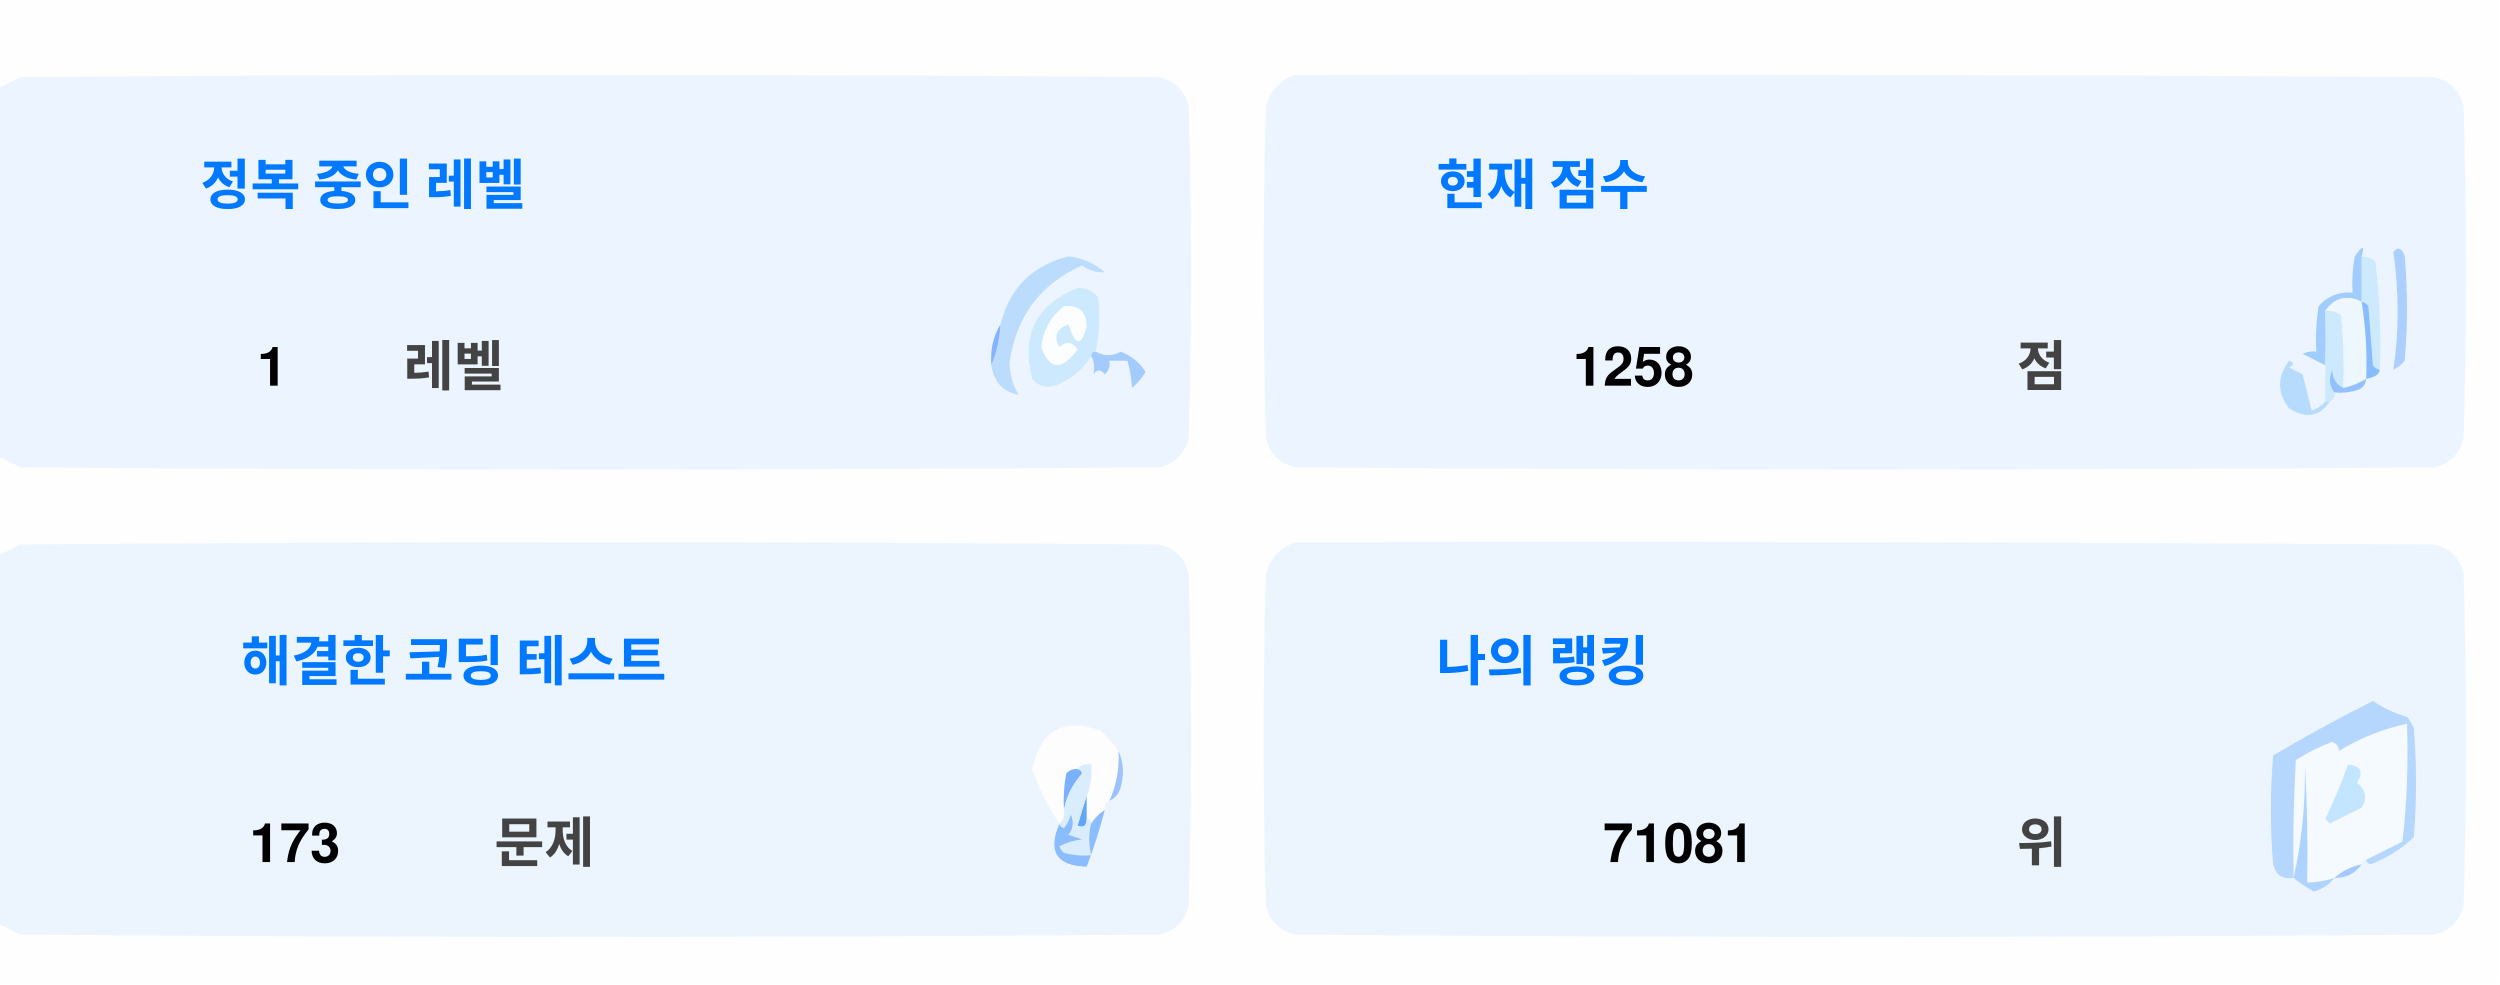
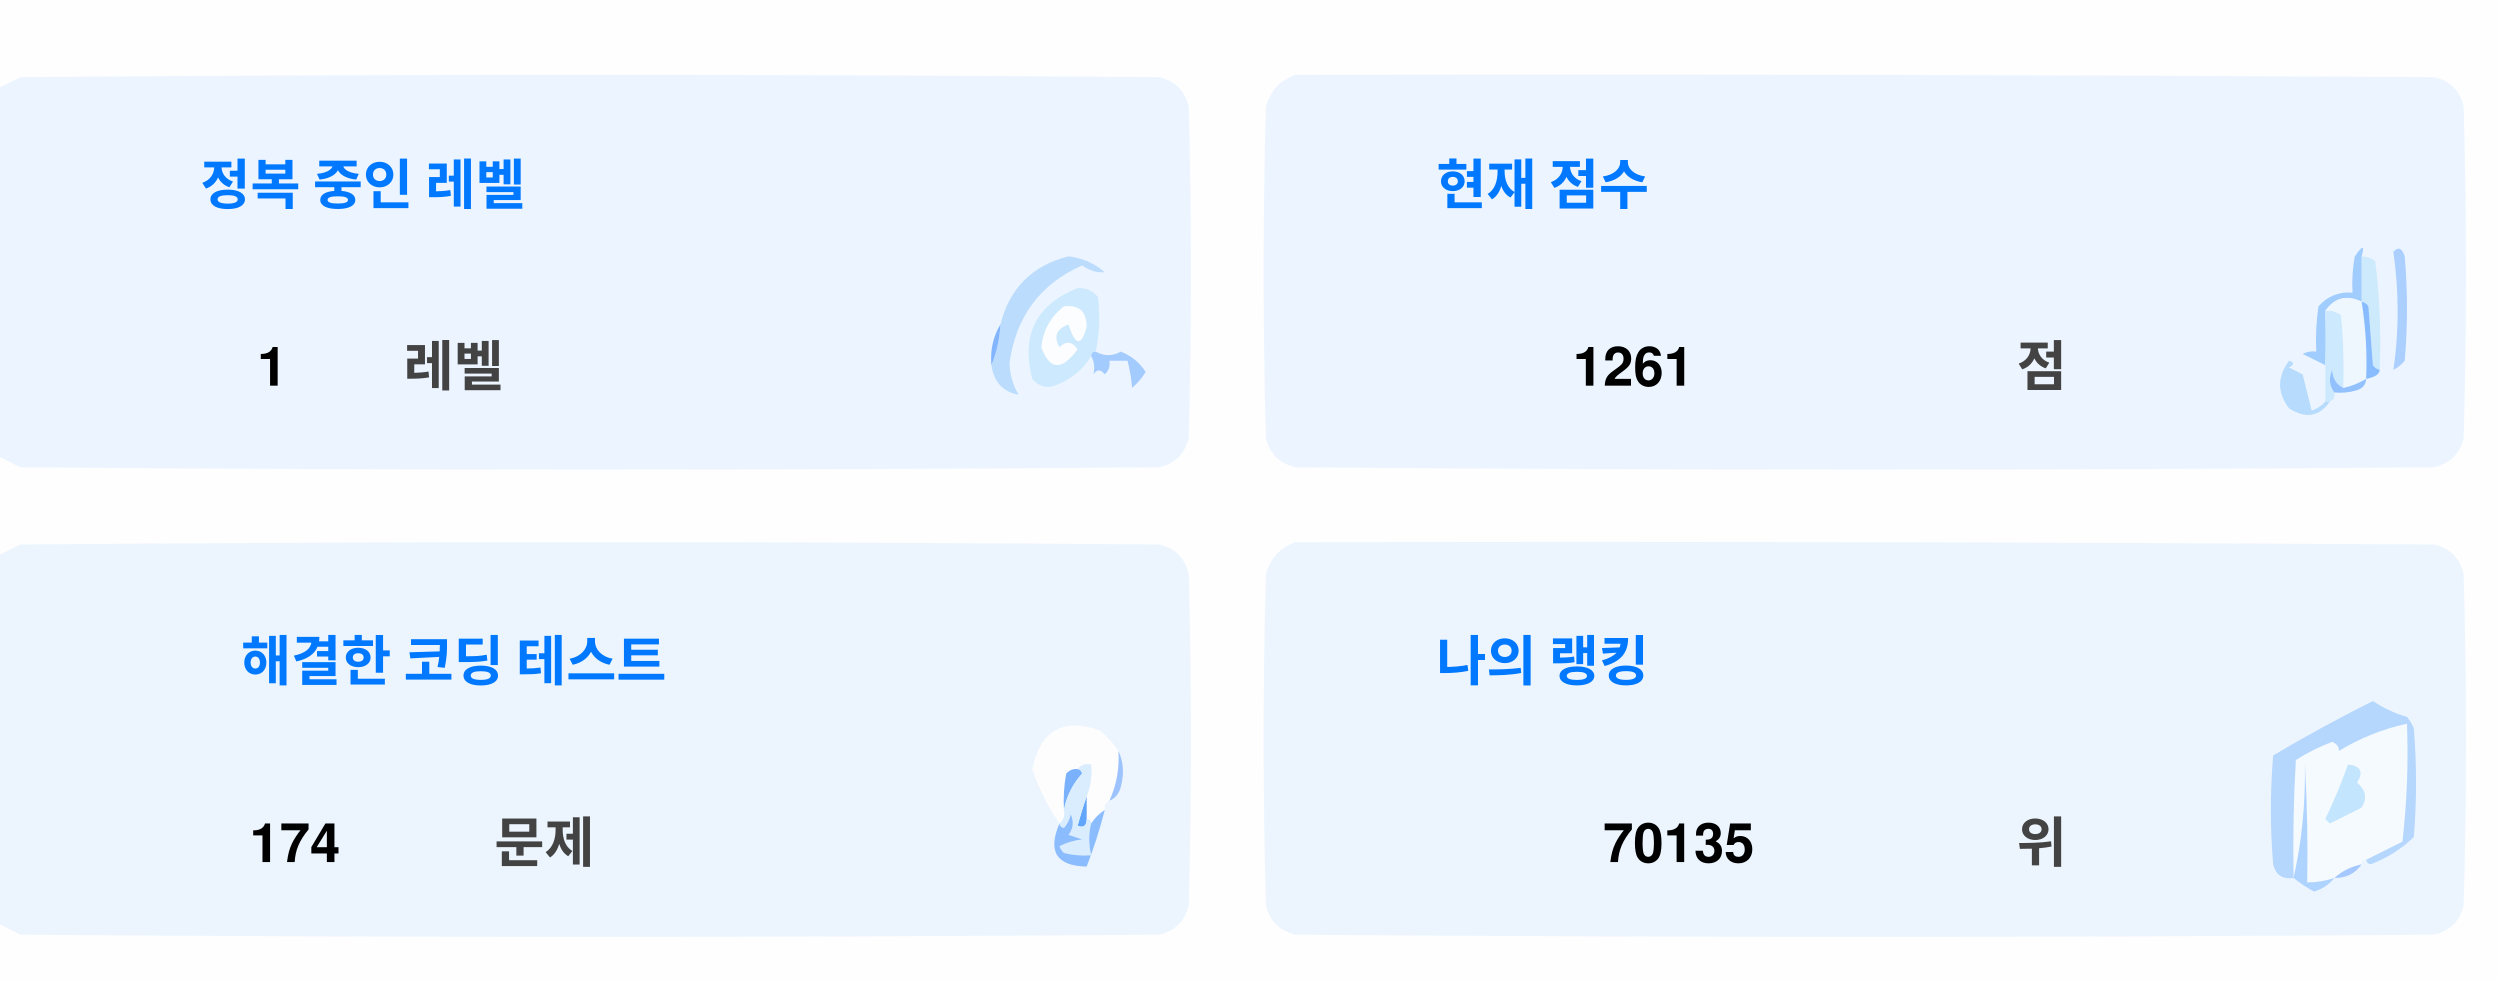
<svg xmlns="http://www.w3.org/2000/svg" version="1.1" width="551px" height="217px" style="shape-rendering:geometricPrecision; text-rendering:geometricPrecision; image-rendering:optimizeQuality; fill-rule:evenodd; clip-rule:evenodd">
  <style>.title {fill: #434343;font-size: 1rem;line-height: 1.5rem;font-weight: bold;font-family: -apple-system, BlinkMacSystemFont, Segoe UI, Helvetica, Arial, sans-serif, Apple Color Emoji, Segoe UI Emoji;}.desc {fill: #434343;font-size: 2.5rem;font-weight: bold;line-height: 1.5rem;font-family: -apple-system, BlinkMacSystemFont, Segoe UI, Helvetica, Arial, sans-serif, Apple Color Emoji, Segoe UI Emoji;}.desc-2 {fill: #434343;font-size: 1rem;font-weight: bold;line-height: 1.5rem;font-family: -apple-system, BlinkMacSystemFont, Segoe UI, Helvetica, Arial, sans-serif, Apple Color Emoji, Segoe UI Emoji;}.text, .desc {animation: twinkling 4s ease-in-out infinite;}@keyframes twinkling {40% { opacity: 1; }50% { opacity: 0.5; }60% { opacity: 1; }70% { opacity: 0.5; }80% { opacity: 1; }}</style>
  <g>
    <path style="opacity:1" fill="#fefefe" d="M -0.5,-0.5 C 183.167,-0.5 366.833,-0.5 550.5,-0.5C 550.5,71.833 550.5,144.167 550.5,216.5C 366.833,216.5 183.167,216.5 -0.5,216.5C -0.5,212.167 -0.5,207.833 -0.5,203.5C 1.14,204.32 2.807,205.153 4.5,206C 88.167,206.667 171.833,206.667 255.5,206C 259,205.167 261.167,203 262,199.5C 262.667,175.167 262.667,150.833 262,126.5C 261.167,123 259,120.833 255.5,120C 171.833,119.333 88.167,119.333 4.5,120C 2.807,120.847 1.14,121.68 -0.5,122.5C -0.5,115.167 -0.5,107.833 -0.5,100.5C 1.14,101.32 2.807,102.153 4.5,103C 88.167,103.667 171.833,103.667 255.5,103C 259,102.167 261.167,100 262,96.5C 262.667,72.167 262.667,47.833 262,23.5C 261.167,20 259,17.833 255.5,17C 171.833,16.333 88.167,16.333 4.5,17C 2.807,17.847 1.14,18.68 -0.5,19.5C -0.5,12.833 -0.5,6.167 -0.5,-0.5 Z" />
  </g>
  <g>
    <path style="opacity:1" fill="#ecf5ff" d="M -0.5,100.5 C -0.5,73.5 -0.5,46.5 -0.5,19.5C 1.14,18.68 2.807,17.847 4.5,17C 88.167,16.333 171.833,16.333 255.5,17C 259,17.833 261.167,20 262,23.5C 262.667,47.833 262.667,72.167 262,96.5C 261.167,100 259,102.167 255.5,103C 171.833,103.667 88.167,103.667 4.5,103C 2.807,102.153 1.14,101.32 -0.5,100.5 Z" />
  </g>
  <g>
    <path style="opacity:1" fill="#ecf5ff" d="M 285.5,16.5 C 369.167,16.333 452.834,16.5 536.5,17C 540,17.833 542.167,20 543,23.5C 543.667,47.833 543.667,72.167 543,96.5C 542.167,100 540,102.167 536.5,103C 452.833,103.667 369.167,103.667 285.5,103C 282,102.167 279.833,100 279,96.5C 278.333,72.167 278.333,47.833 279,23.5C 280.018,19.985 282.185,17.652 285.5,16.5 Z" />
  </g>
  <g>
    <path style="opacity:1" fill="#cdeafd" d="M 520.5,56.5 C 521.583,56.539 522.583,56.873 523.5,57.5C 524.498,65.472 524.831,73.472 524.5,81.5C 523.883,81.389 523.383,81.056 523,80.5C 522.667,76.167 522.333,71.833 522,67.5C 521.617,66.944 521.117,66.611 520.5,66.5C 520.5,63.167 520.5,59.833 520.5,56.5 Z" />
  </g>
  <g>
    <path style="opacity:1" fill="#abcfff" d="M 527.5,55.5 C 528.566,54.308 529.399,54.641 530,56.5C 530.667,64.167 530.667,71.833 530,79.5C 529.311,80.357 528.478,81.023 527.5,81.5C 528.758,73.08 528.758,64.414 527.5,55.5 Z" />
  </g>
  <g>
    <path style="opacity:1" fill="#bbdcfd" d="M 218.5,80.5 C 219.657,77.727 220.324,74.727 220.5,71.5C 222.49,63.51 227.49,58.51 235.5,56.5C 238.528,56.847 241.194,58.014 243.5,60C 241.744,60.141 240.078,59.641 238.5,58.5C 229.247,62.607 223.914,69.773 222.5,80C 222.565,82.526 223.232,84.859 224.5,87C 221.07,86.397 219.07,84.231 218.5,80.5 Z" />
  </g>
  <g>
    <path style="opacity:1" fill="#cde9fd" d="M 241.5,77.5 C 240.833,77.5 240.5,77.833 240.5,78.5C 238.628,81.529 235.961,83.695 232.5,85C 230.536,85.624 228.869,85.124 227.5,83.5C 225.021,73.791 228.354,67.124 237.5,63.5C 239.374,63.39 240.874,64.056 242,65.5C 242.497,69.524 242.331,73.524 241.5,77.5 Z" />
  </g>
  <g>
    <path style="opacity:1" fill="#fcfdfe" d="M 234.5,67.5 C 237.826,67.162 239.493,68.662 239.5,72C 238.334,76.434 237,76.267 235.5,71.5C 232.832,72.515 232.166,74.182 233.5,76.5C 235.017,75.089 236.351,75.256 237.5,77C 234.006,81.771 231.34,81.605 229.5,76.5C 229.904,72.771 231.571,69.771 234.5,67.5 Z" />
  </g>
  <g>
    <path style="opacity:1" fill="#a1ccfe" d="M 520.5,56.5 C 520.5,59.833 520.5,63.167 520.5,66.5C 517.238,64.922 514.572,65.589 512.5,68.5C 512.617,72.81 512.617,76.81 512.5,80.5C 510.86,79.68 509.193,78.847 507.5,78C 508.448,77.517 509.448,77.35 510.5,77.5C 510.335,74.15 510.502,70.817 511,67.5C 512.995,65.253 515.495,64.253 518.5,64.5C 518.336,61.813 518.503,59.146 519,56.5C 520.731,53.969 521.231,53.969 520.5,56.5 Z" />
  </g>
  <g>
    <path style="opacity:1" fill="#cde9fd" d="M 512.5,68.5 C 513.822,68.33 514.989,68.663 516,69.5C 516.499,74.823 516.666,80.156 516.5,85.5C 514.955,84.77 514.122,83.437 514,81.5C 513.22,83.387 513.387,85.054 514.5,86.5C 514.672,87.492 514.338,88.158 513.5,88.5C 513.167,88.5 512.833,88.5 512.5,88.5C 512.5,85.833 512.5,83.167 512.5,80.5C 512.617,76.81 512.617,72.81 512.5,68.5 Z" />
  </g>
  <g>
    <path style="opacity:1" fill="#eef6fe" d="M 520.5,66.5 C 521.407,72.106 521.74,77.773 521.5,83.5C 519.95,84.441 518.284,85.108 516.5,85.5C 516.666,80.156 516.499,74.823 516,69.5C 514.989,68.663 513.822,68.33 512.5,68.5C 514.572,65.589 517.238,64.922 520.5,66.5 Z" />
  </g>
  <g>
    <path style="opacity:1" fill="#88bcff" d="M 520.5,66.5 C 521.117,66.611 521.617,66.944 522,67.5C 522.333,71.833 522.667,76.167 523,80.5C 523.383,81.056 523.883,81.389 524.5,81.5C 524.445,82.469 523.445,83.136 521.5,83.5C 521.74,77.773 521.407,72.106 520.5,66.5 Z" />
  </g>
  <g>
    <path style="opacity:1" fill="#82b5fe" d="M 220.5,71.5 C 220.324,74.727 219.657,77.727 218.5,80.5C 218.215,77.171 218.882,74.171 220.5,71.5 Z" />
  </g>
  <g>
    <path style="opacity:1" fill="#a3cbfe" d="M 240.5,78.5 C 240.5,77.833 240.833,77.5 241.5,77.5C 243.391,78.536 245.224,78.536 247,77.5C 249.391,78.429 251.225,79.929 252.5,82C 251.681,83.319 250.681,84.486 249.5,85.5C 249.409,83.777 249.075,81.777 248.5,79.5C 247.167,79.5 245.833,79.5 244.5,79.5C 244.719,80.675 244.386,81.675 243.5,82.5C 242.575,81.359 241.741,81.359 241,82.5C 241.331,80.981 241.164,79.648 240.5,78.5 Z" />
  </g>
  <g>
    <path style="opacity:1" fill="#b7dbfd" d="M 512.5,88.5 C 512.833,88.5 513.167,88.5 513.5,88.5C 511.199,91.857 508.199,92.357 504.5,90C 501.872,86.535 501.872,83.035 504.5,79.5C 505.696,79.846 505.696,80.346 504.5,81C 505.5,81.5 506.5,82 507.5,82.5C 508.167,85.167 508.833,87.833 509.5,90.5C 510.739,90.058 511.739,89.391 512.5,88.5 Z" />
  </g>
  <g>
    <path style="opacity:1" fill="#92c1fe" d="M 516.5,85.5 C 518.284,85.108 519.95,84.441 521.5,83.5C 521.423,84.75 520.756,85.583 519.5,86C 517.866,86.493 516.199,86.66 514.5,86.5C 513.387,85.054 513.22,83.387 514,81.5C 514.122,83.437 514.955,84.77 516.5,85.5 Z" />
  </g>
  <g>
    <path style="opacity:1" fill="#ecf5fe" d="M -0.5,203.5 C -0.5,176.5 -0.5,149.5 -0.5,122.5C 1.14,121.68 2.807,120.847 4.5,120C 88.167,119.333 171.833,119.333 255.5,120C 259,120.833 261.167,123 262,126.5C 262.667,150.833 262.667,175.167 262,199.5C 261.167,203 259,205.167 255.5,206C 171.833,206.667 88.167,206.667 4.5,206C 2.807,205.153 1.14,204.32 -0.5,203.5 Z" />
  </g>
  <g>
    <path style="opacity:1" fill="#ecf5fe" d="M 285.5,119.5 C 369.167,119.333 452.834,119.5 536.5,120C 540,120.833 542.167,123 543,126.5C 543.667,150.833 543.667,175.167 543,199.5C 542.167,203 540,205.167 536.5,206C 452.833,206.667 369.167,206.667 285.5,206C 282,205.167 279.833,203 279,199.5C 278.333,175.167 278.333,150.833 279,126.5C 280.018,122.985 282.185,120.652 285.5,119.5 Z" />
  </g>
  <g>
    <path style="opacity:1" fill="#fdfdfe" d="M 246.5,165.5 C 246.758,169.367 246.092,173.034 244.5,176.5C 243.662,176.842 243.328,177.508 243.5,178.5C 242.272,179.306 241.272,180.306 240.5,181.5C 240.5,180.833 240.167,180.5 239.5,180.5C 239.5,178.833 239.5,177.167 239.5,175.5C 240.369,173.283 240.702,170.95 240.5,168.5C 239.209,168.263 238.209,168.596 237.5,169.5C 236.504,169.414 235.671,169.748 235,170.5C 234.503,173.146 234.336,175.813 234.5,178.5C 234.737,179.791 234.404,180.791 233.5,181.5C 230.986,177.806 228.986,173.806 227.5,169.5C 229.309,160.957 234.309,158.124 242.5,161C 244.07,162.397 245.404,163.897 246.5,165.5 Z" />
  </g>
  <g>
    <path style="opacity:1" fill="#f5faff" d="M 521.5,189.5 C 520.833,189.5 520.5,189.833 520.5,190.5C 518.181,190.992 516.181,191.992 514.5,193.5C 512.565,194.15 510.565,194.483 508.5,194.5C 508.666,185.827 508.5,177.16 508,168.5C 508.141,177.227 507.308,185.56 505.5,193.5C 505.334,184.827 505.5,176.16 506,167.5C 508.527,165.903 511.194,164.57 514,163.5C 515.011,163.892 515.511,164.559 515.5,165.5C 520.21,162.641 525.21,160.641 530.5,159.5C 530.831,168.192 530.498,176.859 529.5,185.5C 526.807,186.847 524.14,188.18 521.5,189.5 Z" />
  </g>
  <g>
    <path style="opacity:1" fill="#b6d7fd" d="M 521.5,189.5 C 524.14,188.18 526.807,186.847 529.5,185.5C 530.498,176.859 530.831,168.192 530.5,159.5C 525.21,160.641 520.21,162.641 515.5,165.5C 515.511,164.559 515.011,163.892 514,163.5C 511.194,164.57 508.527,165.903 506,167.5C 505.5,176.16 505.334,184.827 505.5,193.5C 503.089,193.863 501.589,192.863 501,190.5C 500.333,182.5 500.333,174.5 501,166.5C 508.173,162.246 515.507,158.246 523,154.5C 525.304,156.068 527.804,157.235 530.5,158C 531.126,158.75 531.626,159.584 532,160.5C 532.667,168.5 532.667,176.5 532,184.5C 529.292,187.111 526.125,189.111 522.5,190.5C 521.893,190.376 521.56,190.043 521.5,189.5 Z" />
  </g>
  <g>
    <path style="opacity:1" fill="#c3e5fe" d="M 517.5,168.5 C 520.317,168.801 520.984,170.134 519.5,172.5C 521.439,174.122 521.772,175.956 520.5,178C 518.167,179.167 515.833,180.333 513.5,181.5C 513.167,181.167 512.833,180.833 512.5,180.5C 514.414,176.515 516.081,172.515 517.5,168.5 Z" />
  </g>
  <g>
    <path style="opacity:1" fill="#7ab1fc" d="M 237.5,169.5 C 238.043,169.56 238.376,169.893 238.5,170.5C 236.395,172.836 235.062,175.503 234.5,178.5C 234.336,175.813 234.503,173.146 235,170.5C 235.671,169.748 236.504,169.414 237.5,169.5 Z" />
  </g>
  <g>
    <path style="opacity:1" fill="#afd3ff" d="M 514.5,193.5 C 513.378,194.947 511.878,195.947 510,196.5C 508.348,195.601 506.848,194.601 505.5,193.5C 507.308,185.56 508.141,177.227 508,168.5C 508.5,177.16 508.666,185.827 508.5,194.5C 510.565,194.483 512.565,194.15 514.5,193.5 Z" />
  </g>
  <g>
    <path style="opacity:1" fill="#9cc3fd" d="M 246.5,165.5 C 247.634,167.966 247.801,170.633 247,173.5C 246.623,174.942 245.79,175.942 244.5,176.5C 246.092,173.034 246.758,169.367 246.5,165.5 Z" />
  </g>
  <g>
    <path style="opacity:1" fill="#62a6fc" d="M 239.5,175.5 C 239.5,177.167 239.5,178.833 239.5,180.5C 239.483,182.028 238.816,182.528 237.5,182C 238.117,179.723 238.784,177.556 239.5,175.5 Z" />
  </g>
  <g>
    <path style="opacity:1" fill="#daedfe" d="M 237.5,169.5 C 238.209,168.596 239.209,168.263 240.5,168.5C 240.702,170.95 240.369,173.283 239.5,175.5C 238.784,177.556 238.117,179.723 237.5,182C 238.816,182.528 239.483,182.028 239.5,180.5C 240.167,180.5 240.5,180.833 240.5,181.5C 239.918,183.669 239.918,186.002 240.5,188.5C 238.473,188.662 236.473,188.495 234.5,188C 234.043,187.586 233.709,187.086 233.5,186.5C 235.078,185.702 236.744,185.202 238.5,185C 237.5,184.667 236.5,184.333 235.5,184C 236.554,182.612 236.72,181.112 236,179.5C 235.751,180.624 235.251,181.624 234.5,182.5C 233.893,182.376 233.56,182.043 233.5,181.5C 234.404,180.791 234.737,179.791 234.5,178.5C 235.062,175.503 236.395,172.836 238.5,170.5C 238.376,169.893 238.043,169.56 237.5,169.5 Z" />
  </g>
  <g>
    <path style="opacity:1" fill="#8bbcfd" d="M 243.5,178.5 C 242.395,182.803 241.062,186.969 239.5,191C 232.857,190.847 230.857,187.68 233.5,181.5C 233.56,182.043 233.893,182.376 234.5,182.5C 235.251,181.624 235.751,180.624 236,179.5C 236.72,181.112 236.554,182.612 235.5,184C 236.5,184.333 237.5,184.667 238.5,185C 236.744,185.202 235.078,185.702 233.5,186.5C 233.709,187.086 234.043,187.586 234.5,188C 236.473,188.495 238.473,188.662 240.5,188.5C 239.918,186.002 239.918,183.669 240.5,181.5C 241.272,180.306 242.272,179.306 243.5,178.5 Z" />
  </g>
  <g>
    <path style="opacity:1" fill="#a4c8ff" d="M 520.5,190.5 C 519.089,192.539 517.089,193.539 514.5,193.5C 516.181,191.992 518.181,190.992 520.5,190.5 Z" />
  </g>
  <text text-anchor="middle" x="80" y="45" class="title" style="fill:#0078ff;" stroke="#none" stroke-width="1">정복 중인 레벨</text>
  <text text-anchor="middle" x="60" y="85" class="desc" style="fill:#000000;" stroke="#none" stroke-width="1">1</text>
  <text text-anchor="middle" x="100" y="85" class="desc-2" style="fill:#434343;" stroke="#none" stroke-width="1">레벨</text>
  <text text-anchor="middle" x="340" y="45" class="title" style="fill:#0078ff;" stroke="#none" stroke-width="1">현재 점수</text>
-   <text text-anchor="middle" x="360" y="85" class="desc" style="fill:#000000;" stroke="#none" stroke-width="1">1258</text>
+   <text text-anchor="middle" x="360" y="85" class="desc" style="fill:#000000;" stroke="#none" stroke-width="1">1261</text>
  <text text-anchor="middle" x="450" y="85" class="desc-2" style="fill:#434343;" stroke="#none" stroke-width="1">점</text>
  <text text-anchor="middle" x="100" y="150" class="title" style="fill:#0078ff;" stroke="#none" stroke-width="1">해결한 코딩 테스트</text>
-   <text text-anchor="middle" x="65" y="190" class="desc" style="fill:#000000;" stroke="#none" stroke-width="1">173</text>
+   <text text-anchor="middle" x="65" y="190" class="desc" style="fill:#000000;" stroke="#none" stroke-width="1">174</text>
  <text text-anchor="middle" x="120" y="190" class="desc-2" style="fill:#434343;" stroke="#none" stroke-width="1">문제</text>
  <text text-anchor="middle" x="340" y="150" class="title" style="fill:#0078ff;" stroke="#none" stroke-width="1">나의 랭킹</text>
-   <text text-anchor="middle" x="370" y="190" class="desc" style="fill:#000000;" stroke="#none" stroke-width="1">71081</text>
+   <text text-anchor="middle" x="370" y="190" class="desc" style="fill:#000000;" stroke="#none" stroke-width="1">70135</text>
  <text text-anchor="middle" x="450" y="190" class="desc-2" style="fill:#434343;" stroke="#none" stroke-width="1">위</text>
</svg>
